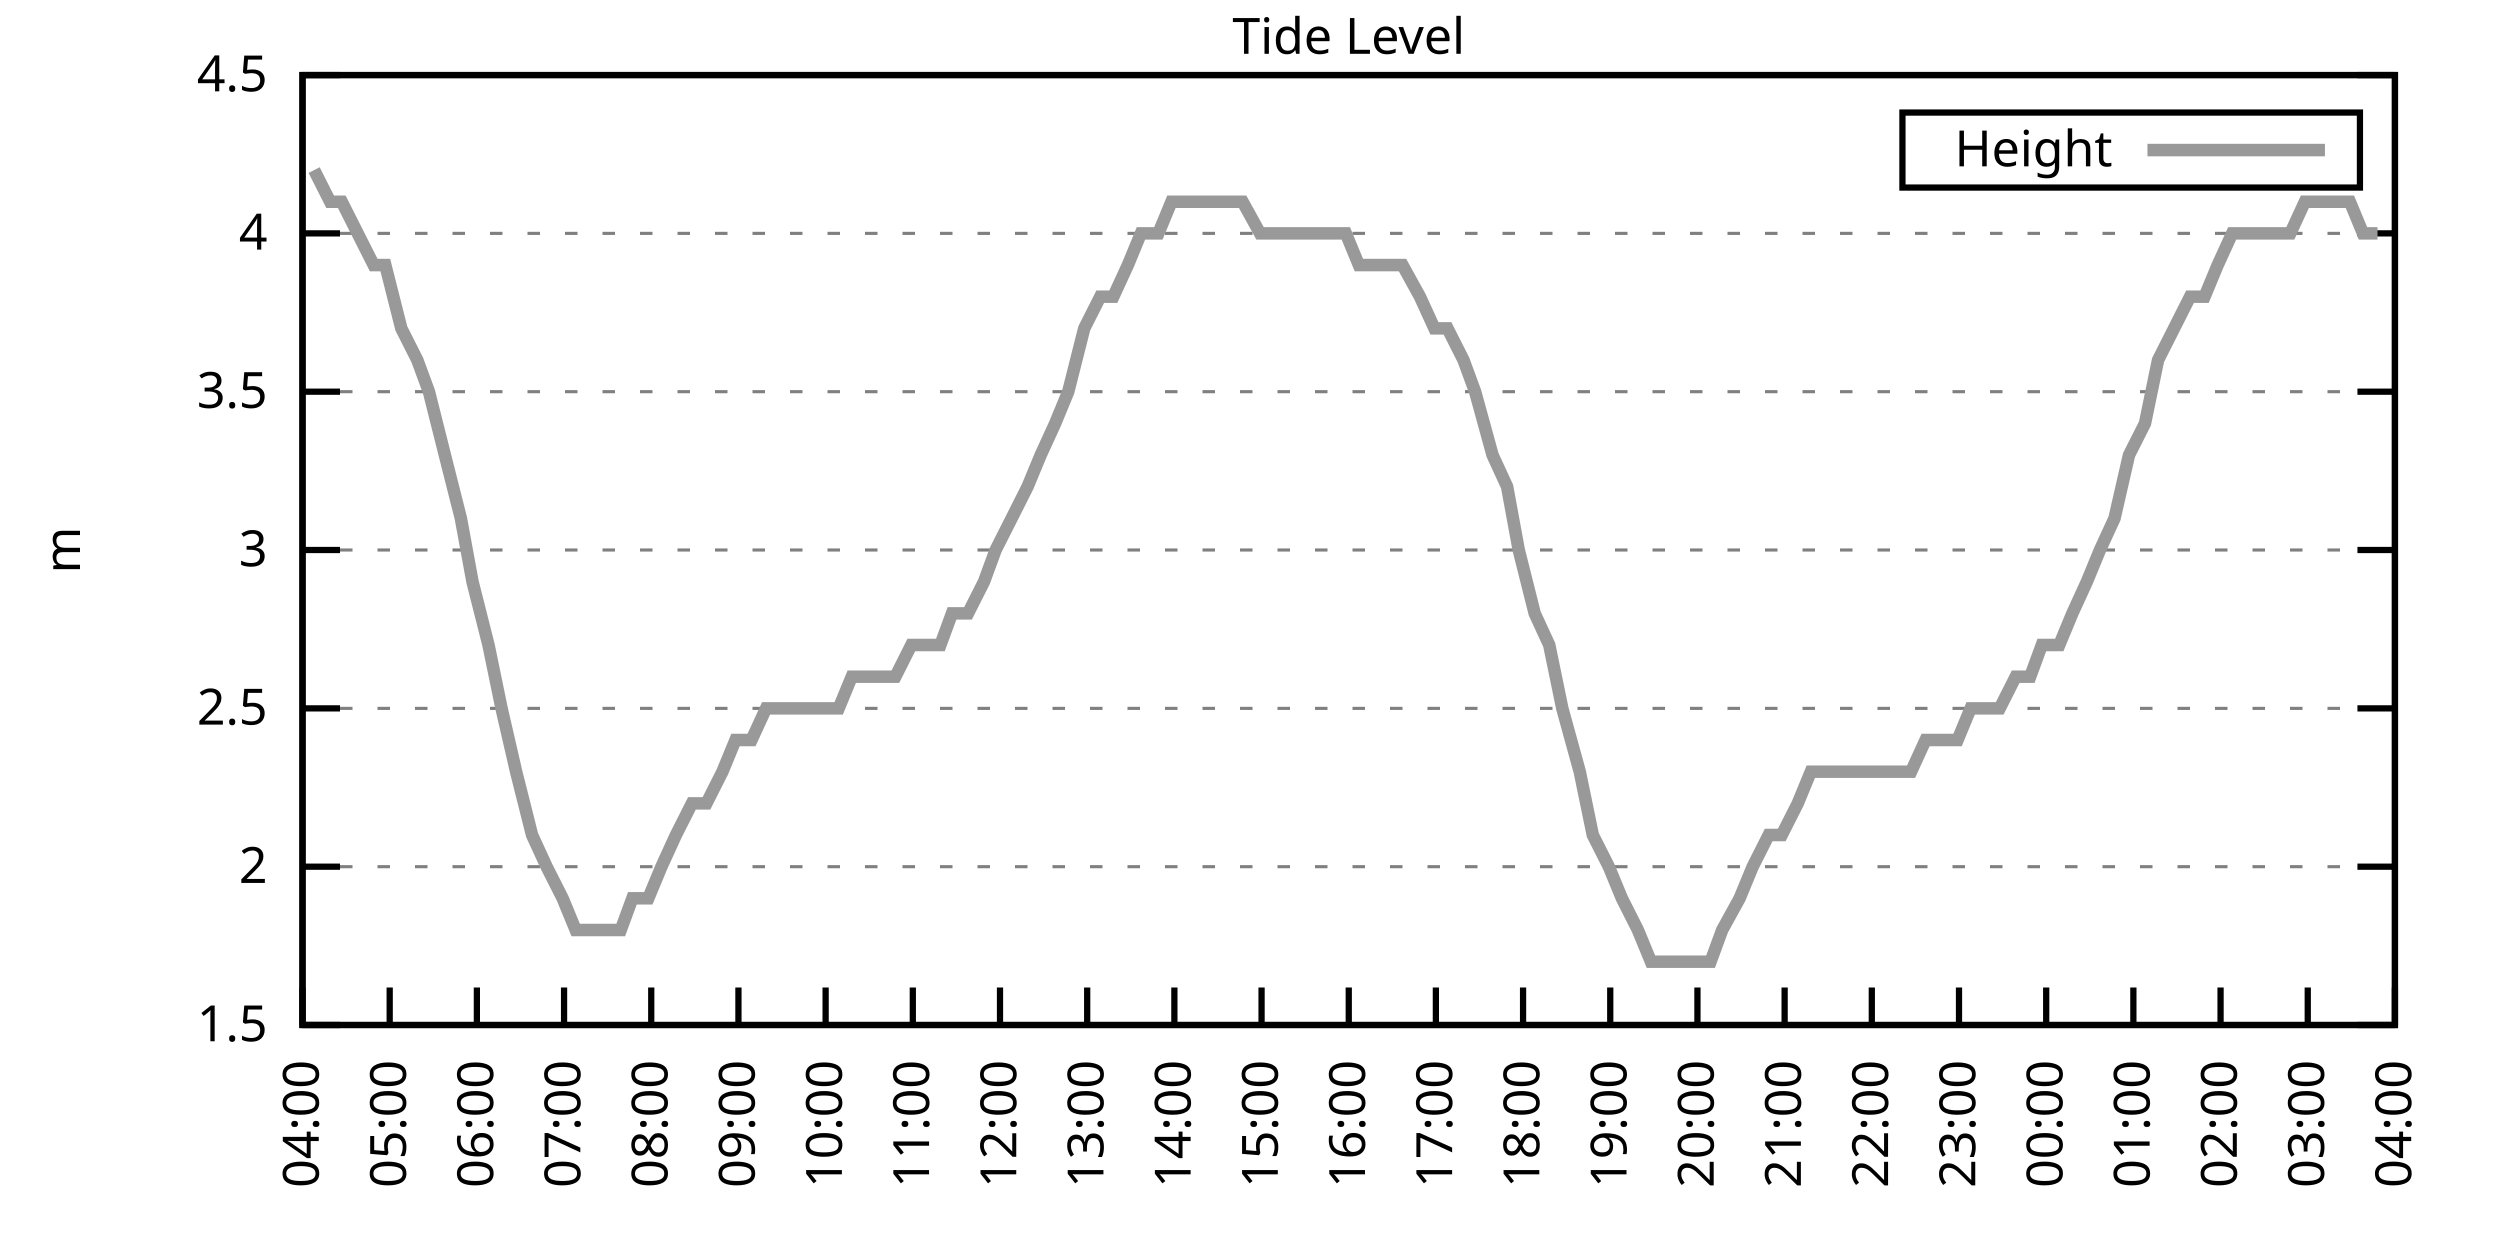
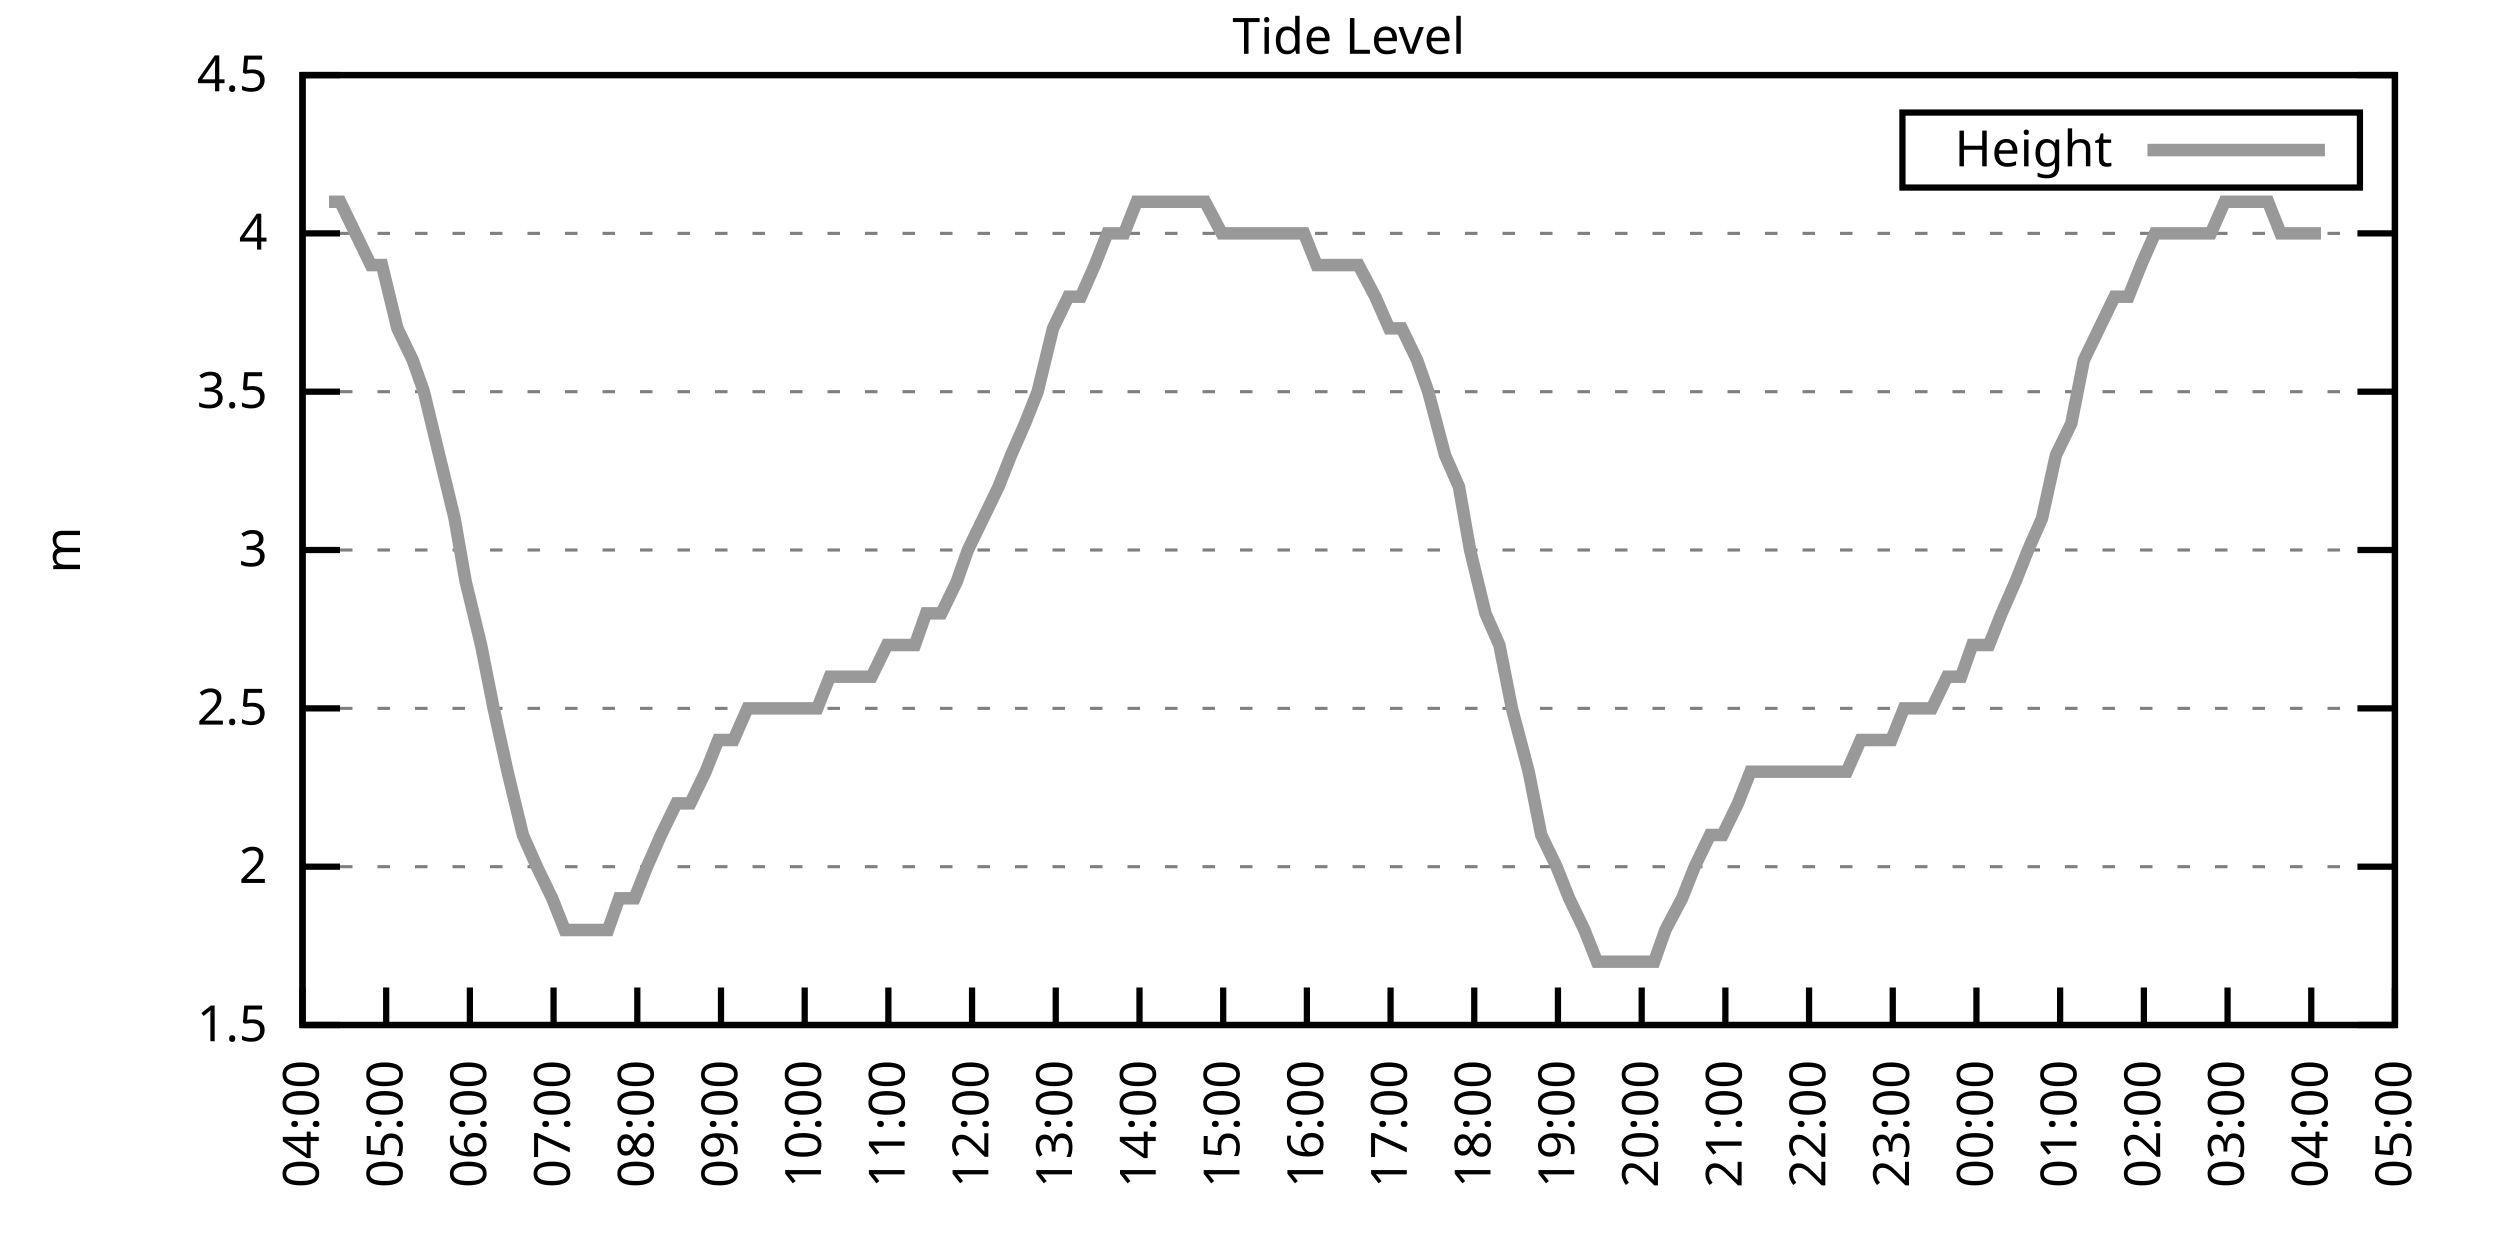
<svg xmlns="http://www.w3.org/2000/svg" xmlns:xlink="http://www.w3.org/1999/xlink" width="400" height="200" viewBox="0 0 400 200">
  <g id="gnuplot_canvas">
    <rect x="0" y="0" width="400" height="200" fill="none" />
    <defs>
      <circle id="gpDot" r="0.5" stroke-width="0.5" stroke="currentColor" />
      <path id="gpPt0" stroke-width="0.333" stroke="currentColor" d="M-1,0 h2 M0,-1 v2" />
      <path id="gpPt1" stroke-width="0.333" stroke="currentColor" d="M-1,-1 L1,1 M1,-1 L-1,1" />
      <path id="gpPt2" stroke-width="0.333" stroke="currentColor" d="M-1,0 L1,0 M0,-1 L0,1 M-1,-1 L1,1 M-1,1 L1,-1" />
      <rect id="gpPt3" stroke-width="0.333" stroke="currentColor" x="-1" y="-1" width="2" height="2" />
      <rect id="gpPt4" stroke-width="0.333" stroke="currentColor" fill="currentColor" x="-1" y="-1" width="2" height="2" />
      <circle id="gpPt5" stroke-width="0.333" stroke="currentColor" cx="0" cy="0" r="1" />
      <use xlink:href="#gpPt5" id="gpPt6" fill="currentColor" stroke="none" />
      <path id="gpPt7" stroke-width="0.333" stroke="currentColor" d="M0,-1.33 L-1.33,0.67 L1.33,0.67 z" />
      <use xlink:href="#gpPt7" id="gpPt8" fill="currentColor" stroke="none" />
      <use xlink:href="#gpPt7" id="gpPt9" stroke="currentColor" transform="rotate(180)" />
      <use xlink:href="#gpPt9" id="gpPt10" fill="currentColor" stroke="none" />
      <use xlink:href="#gpPt3" id="gpPt11" stroke="currentColor" transform="rotate(45)" />
      <use xlink:href="#gpPt11" id="gpPt12" fill="currentColor" stroke="none" />
      <path id="gpPt13" stroke-width="0.333" stroke="currentColor" d="M0,1.330 L1.265,0.411 L0.782,-1.067 L-0.782,-1.076 L-1.265,0.411 z" />
      <use xlink:href="#gpPt13" id="gpPt14" fill="currentColor" stroke="none" />
      <filter id="textbox" filterUnits="objectBoundingBox" x="0" y="0" height="1" width="1">
        <feFlood flood-color="white" flood-opacity="1" result="bgnd" />
        <feComposite in="SourceGraphic" in2="bgnd" operator="atop" />
      </filter>
      <filter id="greybox" filterUnits="objectBoundingBox" x="0" y="0" height="1" width="1">
        <feFlood flood-color="lightgrey" flood-opacity="1" result="grey" />
        <feComposite in="SourceGraphic" in2="grey" operator="atop" />
      </filter>
    </defs>
    <g fill="none" color="white" stroke="currentColor" stroke-width="1.00" stroke-linecap="butt" stroke-linejoin="miter">
</g>
    <g fill="none" color="black" stroke="currentColor" stroke-width="1.00" stroke-linecap="butt" stroke-linejoin="miter">
      <g stroke="none" shape-rendering="crispEdges">
        <polygon fill="rgb(255, 255, 255)" points="48.40,164.00 383.18,164.00 383.18,12.02 48.40,12.02 " />
      </g>
    </g>
    <g fill="none" color="black" stroke="currentColor" stroke-width="1.00" stroke-linecap="butt" stroke-linejoin="miter">
</g>
    <g fill="none" color="black" stroke="black" stroke-width="0.50" stroke-linecap="butt" stroke-linejoin="miter">
</g>
    <g fill="none" color="gray" stroke="currentColor" stroke-width="0.50" stroke-linecap="butt" stroke-linejoin="miter">
      <path stroke="gray" stroke-dasharray="2,4" class="gridline" d="M48.40,164.00 L383.19,164.00  " />
    </g>
    <g fill="none" color="gray" stroke="gray" stroke-width="1.00" stroke-linecap="butt" stroke-linejoin="miter">
</g>
    <g fill="none" color="black" stroke="currentColor" stroke-width="1.00" stroke-linecap="butt" stroke-linejoin="miter">
      <path stroke="black" d="M48.40,164.00 L54.40,164.00 M383.19,164.00 L377.19,164.00  " />
      <g transform="translate(42.80,166.60)" stroke="none" fill="black" font-family="Sans" font-size="8.00" text-anchor="end">
        <text>
          <tspan font-family="Sans"> 1.5</tspan>
        </text>
      </g>
    </g>
    <g fill="none" color="black" stroke="currentColor" stroke-width="1.00" stroke-linecap="butt" stroke-linejoin="miter">
</g>
    <g fill="none" color="black" stroke="black" stroke-width="0.50" stroke-linecap="butt" stroke-linejoin="miter">
</g>
    <g fill="none" color="gray" stroke="currentColor" stroke-width="0.50" stroke-linecap="butt" stroke-linejoin="miter">
      <path stroke="gray" stroke-dasharray="2,4" class="gridline" d="M48.40,138.67 L383.19,138.67  " />
    </g>
    <g fill="none" color="gray" stroke="gray" stroke-width="1.00" stroke-linecap="butt" stroke-linejoin="miter">
</g>
    <g fill="none" color="black" stroke="currentColor" stroke-width="1.00" stroke-linecap="butt" stroke-linejoin="miter">
      <path stroke="black" d="M48.40,138.67 L54.40,138.67 M383.19,138.67 L377.19,138.67  " />
      <g transform="translate(42.80,141.27)" stroke="none" fill="black" font-family="Sans" font-size="8.00" text-anchor="end">
        <text>
          <tspan font-family="Sans"> 2</tspan>
        </text>
      </g>
    </g>
    <g fill="none" color="black" stroke="currentColor" stroke-width="1.00" stroke-linecap="butt" stroke-linejoin="miter">
</g>
    <g fill="none" color="black" stroke="black" stroke-width="0.50" stroke-linecap="butt" stroke-linejoin="miter">
</g>
    <g fill="none" color="gray" stroke="currentColor" stroke-width="0.50" stroke-linecap="butt" stroke-linejoin="miter">
      <path stroke="gray" stroke-dasharray="2,4" class="gridline" d="M48.40,113.34 L383.19,113.34  " />
    </g>
    <g fill="none" color="gray" stroke="gray" stroke-width="1.00" stroke-linecap="butt" stroke-linejoin="miter">
</g>
    <g fill="none" color="black" stroke="currentColor" stroke-width="1.00" stroke-linecap="butt" stroke-linejoin="miter">
      <path stroke="black" d="M48.40,113.34 L54.40,113.34 M383.19,113.34 L377.19,113.34  " />
      <g transform="translate(42.80,115.94)" stroke="none" fill="black" font-family="Sans" font-size="8.00" text-anchor="end">
        <text>
          <tspan font-family="Sans"> 2.5</tspan>
        </text>
      </g>
    </g>
    <g fill="none" color="black" stroke="currentColor" stroke-width="1.00" stroke-linecap="butt" stroke-linejoin="miter">
</g>
    <g fill="none" color="black" stroke="black" stroke-width="0.50" stroke-linecap="butt" stroke-linejoin="miter">
</g>
    <g fill="none" color="gray" stroke="currentColor" stroke-width="0.50" stroke-linecap="butt" stroke-linejoin="miter">
      <path stroke="gray" stroke-dasharray="2,4" class="gridline" d="M48.40,88.00 L383.19,88.00  " />
    </g>
    <g fill="none" color="gray" stroke="gray" stroke-width="1.00" stroke-linecap="butt" stroke-linejoin="miter">
</g>
    <g fill="none" color="black" stroke="currentColor" stroke-width="1.00" stroke-linecap="butt" stroke-linejoin="miter">
      <path stroke="black" d="M48.40,88.00 L54.40,88.00 M383.19,88.00 L377.19,88.00  " />
      <g transform="translate(42.80,90.60)" stroke="none" fill="black" font-family="Sans" font-size="8.00" text-anchor="end">
        <text>
          <tspan font-family="Sans"> 3</tspan>
        </text>
      </g>
    </g>
    <g fill="none" color="black" stroke="currentColor" stroke-width="1.00" stroke-linecap="butt" stroke-linejoin="miter">
</g>
    <g fill="none" color="black" stroke="black" stroke-width="0.50" stroke-linecap="butt" stroke-linejoin="miter">
</g>
    <g fill="none" color="gray" stroke="currentColor" stroke-width="0.50" stroke-linecap="butt" stroke-linejoin="miter">
      <path stroke="gray" stroke-dasharray="2,4" class="gridline" d="M48.40,62.67 L383.19,62.67  " />
    </g>
    <g fill="none" color="gray" stroke="gray" stroke-width="1.00" stroke-linecap="butt" stroke-linejoin="miter">
</g>
    <g fill="none" color="black" stroke="currentColor" stroke-width="1.00" stroke-linecap="butt" stroke-linejoin="miter">
      <path stroke="black" d="M48.40,62.67 L54.40,62.67 M383.19,62.67 L377.19,62.67  " />
      <g transform="translate(42.80,65.27)" stroke="none" fill="black" font-family="Sans" font-size="8.00" text-anchor="end">
        <text>
          <tspan font-family="Sans"> 3.5</tspan>
        </text>
      </g>
    </g>
    <g fill="none" color="black" stroke="currentColor" stroke-width="1.00" stroke-linecap="butt" stroke-linejoin="miter">
</g>
    <g fill="none" color="black" stroke="black" stroke-width="0.50" stroke-linecap="butt" stroke-linejoin="miter">
</g>
    <g fill="none" color="gray" stroke="currentColor" stroke-width="0.50" stroke-linecap="butt" stroke-linejoin="miter">
      <path stroke="gray" stroke-dasharray="2,4" class="gridline" d="M48.40,37.34 L383.19,37.34  " />
    </g>
    <g fill="none" color="gray" stroke="gray" stroke-width="1.00" stroke-linecap="butt" stroke-linejoin="miter">
</g>
    <g fill="none" color="black" stroke="currentColor" stroke-width="1.00" stroke-linecap="butt" stroke-linejoin="miter">
      <path stroke="black" d="M48.40,37.34 L54.40,37.34 M383.19,37.34 L377.19,37.34  " />
      <g transform="translate(42.80,39.94)" stroke="none" fill="black" font-family="Sans" font-size="8.00" text-anchor="end">
        <text>
          <tspan font-family="Sans"> 4</tspan>
        </text>
      </g>
    </g>
    <g fill="none" color="black" stroke="currentColor" stroke-width="1.00" stroke-linecap="butt" stroke-linejoin="miter">
</g>
    <g fill="none" color="black" stroke="black" stroke-width="0.50" stroke-linecap="butt" stroke-linejoin="miter">
</g>
    <g fill="none" color="gray" stroke="currentColor" stroke-width="0.50" stroke-linecap="butt" stroke-linejoin="miter">
      <path stroke="gray" stroke-dasharray="2,4" class="gridline" d="M48.40,12.01 L383.19,12.01  " />
    </g>
    <g fill="none" color="gray" stroke="gray" stroke-width="1.00" stroke-linecap="butt" stroke-linejoin="miter">
</g>
    <g fill="none" color="black" stroke="currentColor" stroke-width="1.00" stroke-linecap="butt" stroke-linejoin="miter">
      <path stroke="black" d="M48.40,12.01 L54.40,12.01 M383.19,12.01 L377.19,12.01  " />
      <g transform="translate(42.80,14.61)" stroke="none" fill="black" font-family="Sans" font-size="8.00" text-anchor="end">
        <text>
          <tspan font-family="Sans"> 4.5</tspan>
        </text>
      </g>
    </g>
    <g fill="none" color="black" stroke="currentColor" stroke-width="1.00" stroke-linecap="butt" stroke-linejoin="miter">
      <path stroke="black" d="M48.40,164.00 L48.40,158.00  " />
      <g transform="translate(51.00,169.60) rotate(270.00)" stroke="none" fill="black" font-family="Sans" font-size="8.00" text-anchor="end">
        <text>
          <tspan font-family="Sans">04:00</tspan>
        </text>
      </g>
    </g>
    <g fill="none" color="black" stroke="currentColor" stroke-width="1.00" stroke-linecap="butt" stroke-linejoin="miter">
-       <path stroke="black" d="M62.35,164.00 L62.35,158.00  " />
-       <g transform="translate(64.95,169.60) rotate(270.00)" stroke="none" fill="black" font-family="Sans" font-size="8.00" text-anchor="end">
+       <path stroke="black" d="M61.79,164.00 L61.79,158.00  " />
+       <g transform="translate(64.39,169.60) rotate(270.00)" stroke="none" fill="black" font-family="Sans" font-size="8.00" text-anchor="end">
        <text>
          <tspan font-family="Sans">05:00</tspan>
        </text>
      </g>
    </g>
    <g fill="none" color="black" stroke="currentColor" stroke-width="1.00" stroke-linecap="butt" stroke-linejoin="miter">
-       <path stroke="black" d="M76.30,164.00 L76.30,158.00  " />
-       <g transform="translate(78.90,169.60) rotate(270.00)" stroke="none" fill="black" font-family="Sans" font-size="8.00" text-anchor="end">
+       <path stroke="black" d="M75.18,164.00 L75.18,158.00  " />
+       <g transform="translate(77.78,169.60) rotate(270.00)" stroke="none" fill="black" font-family="Sans" font-size="8.00" text-anchor="end">
        <text>
          <tspan font-family="Sans">06:00</tspan>
        </text>
      </g>
    </g>
    <g fill="none" color="black" stroke="currentColor" stroke-width="1.00" stroke-linecap="butt" stroke-linejoin="miter">
-       <path stroke="black" d="M90.25,164.00 L90.25,158.00  " />
-       <g transform="translate(92.85,169.60) rotate(270.00)" stroke="none" fill="black" font-family="Sans" font-size="8.00" text-anchor="end">
+       <path stroke="black" d="M88.57,164.00 L88.57,158.00  " />
+       <g transform="translate(91.17,169.60) rotate(270.00)" stroke="none" fill="black" font-family="Sans" font-size="8.00" text-anchor="end">
        <text>
          <tspan font-family="Sans">07:00</tspan>
        </text>
      </g>
    </g>
    <g fill="none" color="black" stroke="currentColor" stroke-width="1.00" stroke-linecap="butt" stroke-linejoin="miter">
-       <path stroke="black" d="M104.20,164.00 L104.20,158.00  " />
-       <g transform="translate(106.80,169.60) rotate(270.00)" stroke="none" fill="black" font-family="Sans" font-size="8.00" text-anchor="end">
+       <path stroke="black" d="M101.97,164.00 L101.97,158.00  " />
+       <g transform="translate(104.57,169.60) rotate(270.00)" stroke="none" fill="black" font-family="Sans" font-size="8.00" text-anchor="end">
        <text>
          <tspan font-family="Sans">08:00</tspan>
        </text>
      </g>
    </g>
    <g fill="none" color="black" stroke="currentColor" stroke-width="1.00" stroke-linecap="butt" stroke-linejoin="miter">
-       <path stroke="black" d="M118.15,164.00 L118.15,158.00  " />
-       <g transform="translate(120.75,169.60) rotate(270.00)" stroke="none" fill="black" font-family="Sans" font-size="8.00" text-anchor="end">
+       <path stroke="black" d="M115.36,164.00 L115.36,158.00  " />
+       <g transform="translate(117.96,169.60) rotate(270.00)" stroke="none" fill="black" font-family="Sans" font-size="8.00" text-anchor="end">
        <text>
          <tspan font-family="Sans">09:00</tspan>
        </text>
      </g>
    </g>
    <g fill="none" color="black" stroke="currentColor" stroke-width="1.00" stroke-linecap="butt" stroke-linejoin="miter">
-       <path stroke="black" d="M132.10,164.00 L132.10,158.00  " />
-       <g transform="translate(134.70,169.60) rotate(270.00)" stroke="none" fill="black" font-family="Sans" font-size="8.00" text-anchor="end">
+       <path stroke="black" d="M128.75,164.00 L128.75,158.00  " />
+       <g transform="translate(131.35,169.60) rotate(270.00)" stroke="none" fill="black" font-family="Sans" font-size="8.00" text-anchor="end">
        <text>
          <tspan font-family="Sans">10:00</tspan>
        </text>
      </g>
    </g>
    <g fill="none" color="black" stroke="currentColor" stroke-width="1.00" stroke-linecap="butt" stroke-linejoin="miter">
-       <path stroke="black" d="M146.05,164.00 L146.05,158.00  " />
-       <g transform="translate(148.65,169.60) rotate(270.00)" stroke="none" fill="black" font-family="Sans" font-size="8.00" text-anchor="end">
+       <path stroke="black" d="M142.14,164.00 L142.14,158.00  " />
+       <g transform="translate(144.74,169.60) rotate(270.00)" stroke="none" fill="black" font-family="Sans" font-size="8.00" text-anchor="end">
        <text>
          <tspan font-family="Sans">11:00</tspan>
        </text>
      </g>
    </g>
    <g fill="none" color="black" stroke="currentColor" stroke-width="1.00" stroke-linecap="butt" stroke-linejoin="miter">
-       <path stroke="black" d="M160.00,164.00 L160.00,158.00  " />
-       <g transform="translate(162.60,169.60) rotate(270.00)" stroke="none" fill="black" font-family="Sans" font-size="8.00" text-anchor="end">
+       <path stroke="black" d="M155.53,164.00 L155.53,158.00  " />
+       <g transform="translate(158.13,169.60) rotate(270.00)" stroke="none" fill="black" font-family="Sans" font-size="8.00" text-anchor="end">
        <text>
          <tspan font-family="Sans">12:00</tspan>
        </text>
      </g>
    </g>
    <g fill="none" color="black" stroke="currentColor" stroke-width="1.00" stroke-linecap="butt" stroke-linejoin="miter">
-       <path stroke="black" d="M173.95,164.00 L173.95,158.00  " />
-       <g transform="translate(176.55,169.60) rotate(270.00)" stroke="none" fill="black" font-family="Sans" font-size="8.00" text-anchor="end">
+       <path stroke="black" d="M168.92,164.00 L168.92,158.00  " />
+       <g transform="translate(171.52,169.60) rotate(270.00)" stroke="none" fill="black" font-family="Sans" font-size="8.00" text-anchor="end">
        <text>
          <tspan font-family="Sans">13:00</tspan>
        </text>
      </g>
    </g>
    <g fill="none" color="black" stroke="currentColor" stroke-width="1.00" stroke-linecap="butt" stroke-linejoin="miter">
-       <path stroke="black" d="M187.90,164.00 L187.90,158.00  " />
-       <g transform="translate(190.50,169.60) rotate(270.00)" stroke="none" fill="black" font-family="Sans" font-size="8.00" text-anchor="end">
+       <path stroke="black" d="M182.32,164.00 L182.32,158.00  " />
+       <g transform="translate(184.92,169.60) rotate(270.00)" stroke="none" fill="black" font-family="Sans" font-size="8.00" text-anchor="end">
        <text>
          <tspan font-family="Sans">14:00</tspan>
        </text>
      </g>
    </g>
    <g fill="none" color="black" stroke="currentColor" stroke-width="1.00" stroke-linecap="butt" stroke-linejoin="miter">
-       <path stroke="black" d="M201.85,164.00 L201.85,158.00  " />
-       <g transform="translate(204.45,169.60) rotate(270.00)" stroke="none" fill="black" font-family="Sans" font-size="8.00" text-anchor="end">
+       <path stroke="black" d="M195.71,164.00 L195.71,158.00  " />
+       <g transform="translate(198.31,169.60) rotate(270.00)" stroke="none" fill="black" font-family="Sans" font-size="8.00" text-anchor="end">
        <text>
          <tspan font-family="Sans">15:00</tspan>
        </text>
      </g>
    </g>
    <g fill="none" color="black" stroke="currentColor" stroke-width="1.00" stroke-linecap="butt" stroke-linejoin="miter">
-       <path stroke="black" d="M215.80,164.00 L215.80,158.00  " />
-       <g transform="translate(218.40,169.60) rotate(270.00)" stroke="none" fill="black" font-family="Sans" font-size="8.00" text-anchor="end">
+       <path stroke="black" d="M209.10,164.00 L209.10,158.00  " />
+       <g transform="translate(211.70,169.60) rotate(270.00)" stroke="none" fill="black" font-family="Sans" font-size="8.00" text-anchor="end">
        <text>
          <tspan font-family="Sans">16:00</tspan>
        </text>
      </g>
    </g>
    <g fill="none" color="black" stroke="currentColor" stroke-width="1.00" stroke-linecap="butt" stroke-linejoin="miter">
-       <path stroke="black" d="M229.74,164.00 L229.74,158.00  " />
-       <g transform="translate(232.34,169.60) rotate(270.00)" stroke="none" fill="black" font-family="Sans" font-size="8.00" text-anchor="end">
+       <path stroke="black" d="M222.49,164.00 L222.49,158.00  " />
+       <g transform="translate(225.09,169.60) rotate(270.00)" stroke="none" fill="black" font-family="Sans" font-size="8.00" text-anchor="end">
        <text>
          <tspan font-family="Sans">17:00</tspan>
        </text>
      </g>
    </g>
    <g fill="none" color="black" stroke="currentColor" stroke-width="1.00" stroke-linecap="butt" stroke-linejoin="miter">
-       <path stroke="black" d="M243.69,164.00 L243.69,158.00  " />
-       <g transform="translate(246.29,169.60) rotate(270.00)" stroke="none" fill="black" font-family="Sans" font-size="8.00" text-anchor="end">
+       <path stroke="black" d="M235.88,164.00 L235.88,158.00  " />
+       <g transform="translate(238.48,169.60) rotate(270.00)" stroke="none" fill="black" font-family="Sans" font-size="8.00" text-anchor="end">
        <text>
          <tspan font-family="Sans">18:00</tspan>
        </text>
      </g>
    </g>
    <g fill="none" color="black" stroke="currentColor" stroke-width="1.00" stroke-linecap="butt" stroke-linejoin="miter">
-       <path stroke="black" d="M257.64,164.00 L257.64,158.00  " />
-       <g transform="translate(260.24,169.60) rotate(270.00)" stroke="none" fill="black" font-family="Sans" font-size="8.00" text-anchor="end">
+       <path stroke="black" d="M249.27,164.00 L249.27,158.00  " />
+       <g transform="translate(251.87,169.60) rotate(270.00)" stroke="none" fill="black" font-family="Sans" font-size="8.00" text-anchor="end">
        <text>
          <tspan font-family="Sans">19:00</tspan>
        </text>
      </g>
    </g>
    <g fill="none" color="black" stroke="currentColor" stroke-width="1.00" stroke-linecap="butt" stroke-linejoin="miter">
-       <path stroke="black" d="M271.59,164.00 L271.59,158.00  " />
-       <g transform="translate(274.19,169.60) rotate(270.00)" stroke="none" fill="black" font-family="Sans" font-size="8.00" text-anchor="end">
+       <path stroke="black" d="M262.67,164.00 L262.67,158.00  " />
+       <g transform="translate(265.27,169.60) rotate(270.00)" stroke="none" fill="black" font-family="Sans" font-size="8.00" text-anchor="end">
        <text>
          <tspan font-family="Sans">20:00</tspan>
        </text>
      </g>
    </g>
    <g fill="none" color="black" stroke="currentColor" stroke-width="1.00" stroke-linecap="butt" stroke-linejoin="miter">
-       <path stroke="black" d="M285.54,164.00 L285.54,158.00  " />
-       <g transform="translate(288.14,169.60) rotate(270.00)" stroke="none" fill="black" font-family="Sans" font-size="8.00" text-anchor="end">
+       <path stroke="black" d="M276.06,164.00 L276.06,158.00  " />
+       <g transform="translate(278.66,169.60) rotate(270.00)" stroke="none" fill="black" font-family="Sans" font-size="8.00" text-anchor="end">
        <text>
          <tspan font-family="Sans">21:00</tspan>
        </text>
      </g>
    </g>
    <g fill="none" color="black" stroke="currentColor" stroke-width="1.00" stroke-linecap="butt" stroke-linejoin="miter">
-       <path stroke="black" d="M299.49,164.00 L299.49,158.00  " />
-       <g transform="translate(302.09,169.60) rotate(270.00)" stroke="none" fill="black" font-family="Sans" font-size="8.00" text-anchor="end">
+       <path stroke="black" d="M289.45,164.00 L289.45,158.00  " />
+       <g transform="translate(292.05,169.60) rotate(270.00)" stroke="none" fill="black" font-family="Sans" font-size="8.00" text-anchor="end">
        <text>
          <tspan font-family="Sans">22:00</tspan>
        </text>
      </g>
    </g>
    <g fill="none" color="black" stroke="currentColor" stroke-width="1.00" stroke-linecap="butt" stroke-linejoin="miter">
-       <path stroke="black" d="M313.44,164.00 L313.44,158.00  " />
-       <g transform="translate(316.04,169.60) rotate(270.00)" stroke="none" fill="black" font-family="Sans" font-size="8.00" text-anchor="end">
+       <path stroke="black" d="M302.84,164.00 L302.84,158.00  " />
+       <g transform="translate(305.44,169.60) rotate(270.00)" stroke="none" fill="black" font-family="Sans" font-size="8.00" text-anchor="end">
        <text>
          <tspan font-family="Sans">23:00</tspan>
        </text>
      </g>
    </g>
    <g fill="none" color="black" stroke="currentColor" stroke-width="1.00" stroke-linecap="butt" stroke-linejoin="miter">
-       <path stroke="black" d="M327.39,164.00 L327.39,158.00  " />
-       <g transform="translate(329.99,169.60) rotate(270.00)" stroke="none" fill="black" font-family="Sans" font-size="8.00" text-anchor="end">
+       <path stroke="black" d="M316.23,164.00 L316.23,158.00  " />
+       <g transform="translate(318.83,169.60) rotate(270.00)" stroke="none" fill="black" font-family="Sans" font-size="8.00" text-anchor="end">
        <text>
          <tspan font-family="Sans">00:00</tspan>
        </text>
      </g>
    </g>
    <g fill="none" color="black" stroke="currentColor" stroke-width="1.00" stroke-linecap="butt" stroke-linejoin="miter">
-       <path stroke="black" d="M341.34,164.00 L341.34,158.00  " />
-       <g transform="translate(343.94,169.60) rotate(270.00)" stroke="none" fill="black" font-family="Sans" font-size="8.00" text-anchor="end">
+       <path stroke="black" d="M329.62,164.00 L329.62,158.00  " />
+       <g transform="translate(332.22,169.60) rotate(270.00)" stroke="none" fill="black" font-family="Sans" font-size="8.00" text-anchor="end">
        <text>
          <tspan font-family="Sans">01:00</tspan>
        </text>
      </g>
    </g>
    <g fill="none" color="black" stroke="currentColor" stroke-width="1.00" stroke-linecap="butt" stroke-linejoin="miter">
-       <path stroke="black" d="M355.29,164.00 L355.29,158.00  " />
-       <g transform="translate(357.89,169.60) rotate(270.00)" stroke="none" fill="black" font-family="Sans" font-size="8.00" text-anchor="end">
+       <path stroke="black" d="M343.02,164.00 L343.02,158.00  " />
+       <g transform="translate(345.62,169.60) rotate(270.00)" stroke="none" fill="black" font-family="Sans" font-size="8.00" text-anchor="end">
        <text>
          <tspan font-family="Sans">02:00</tspan>
        </text>
      </g>
    </g>
    <g fill="none" color="black" stroke="currentColor" stroke-width="1.00" stroke-linecap="butt" stroke-linejoin="miter">
-       <path stroke="black" d="M369.24,164.00 L369.24,158.00  " />
-       <g transform="translate(371.84,169.60) rotate(270.00)" stroke="none" fill="black" font-family="Sans" font-size="8.00" text-anchor="end">
+       <path stroke="black" d="M356.41,164.00 L356.41,158.00  " />
+       <g transform="translate(359.01,169.60) rotate(270.00)" stroke="none" fill="black" font-family="Sans" font-size="8.00" text-anchor="end">
        <text>
          <tspan font-family="Sans">03:00</tspan>
+         </text>
+       </g>
+     </g>
+     <g fill="none" color="black" stroke="currentColor" stroke-width="1.00" stroke-linecap="butt" stroke-linejoin="miter">
+       <path stroke="black" d="M369.80,164.00 L369.80,158.00  " />
+       <g transform="translate(372.40,169.60) rotate(270.00)" stroke="none" fill="black" font-family="Sans" font-size="8.00" text-anchor="end">
+         <text>
+           <tspan font-family="Sans">04:00</tspan>
        </text>
      </g>
    </g>
    <g fill="none" color="black" stroke="currentColor" stroke-width="1.00" stroke-linecap="butt" stroke-linejoin="miter">
      <path stroke="black" d="M383.19,164.00 L383.19,158.00  " />
      <g transform="translate(385.79,169.60) rotate(270.00)" stroke="none" fill="black" font-family="Sans" font-size="8.00" text-anchor="end">
        <text>
-           <tspan font-family="Sans">04:00</tspan>
+           <tspan font-family="Sans">05:00</tspan>
        </text>
      </g>
    </g>
    <g fill="none" color="black" stroke="currentColor" stroke-width="1.00" stroke-linecap="butt" stroke-linejoin="miter">
</g>
    <g fill="none" color="black" stroke="currentColor" stroke-width="1.00" stroke-linecap="butt" stroke-linejoin="miter">
      <path stroke="black" d="M48.40,12.01 L48.40,164.00 L383.19,164.00 L383.19,12.01 L48.40,12.01 Z  " />
    </g>
    <g fill="none" color="black" stroke="currentColor" stroke-width="1.00" stroke-linecap="butt" stroke-linejoin="miter">
</g>
    <g fill="none" color="black" stroke="currentColor" stroke-width="1.00" stroke-linecap="butt" stroke-linejoin="miter">
      <path stroke="black" d="M304.39,30.01 L304.39,18.01 L377.59,18.01 L377.59,30.01 L304.39,30.01 Z  " />
    </g>
    <g id="Tide_level_plot_1">
      <g fill="none" color="white" stroke="black" stroke-width="2.00" stroke-linecap="butt" stroke-linejoin="miter">
</g>
      <g fill="none" color="black" stroke="currentColor" stroke-width="2.00" stroke-linecap="butt" stroke-linejoin="miter">
        <g transform="translate(337.99,26.61)" stroke="none" fill="black" font-family="Sans" font-size="8.00" text-anchor="end">
          <text>
            <tspan font-family="Sans">Height</tspan>
          </text>
        </g>
      </g>
      <g fill="none" color="black" stroke="currentColor" stroke-width="2.00" stroke-linecap="butt" stroke-linejoin="miter">
-         <path stroke="rgb(153, 153, 153)" d="M343.59,24.01 L371.99,24.01 M50.26,27.21 L52.82,32.28 L54.68,32.28 L57.23,37.34 L59.79,42.41 L61.65,42.41   L64.21,52.54 L66.77,57.61 L68.63,62.67 L71.18,72.81 L73.74,82.94 L75.60,93.07 L78.16,103.20 L80.25,113.34   L82.58,123.47 L85.13,133.60 L87.46,138.67 L90.02,143.73 L92.11,148.80 L94.67,148.80 L96.99,148.80 L99.32,148.80   L101.18,143.73 L103.73,143.73 L105.83,138.67 L108.15,133.60 L110.71,128.54 L113.03,128.54 L115.59,123.47 L117.68,118.40   L120.24,118.40 L122.57,113.34 L124.89,113.34 L127.22,113.34 L129.31,113.34 L131.63,113.34 L134.19,113.34 L136.28,108.27   L138.84,108.27 L141.16,108.27 L143.26,108.27 L145.81,103.20 L147.67,103.20 L150.46,103.20 L152.32,98.14 L154.88,98.14   L157.44,93.07 L159.30,88.00 L161.86,82.94 L164.41,77.87 L166.51,72.81 L168.83,67.74 L170.92,62.67 L173.48,52.54   L176.04,47.47 L178.13,47.47 L180.46,42.41 L182.55,37.34 L185.34,37.34 L187.43,32.28 L189.76,32.28 L192.08,32.28   L194.17,32.28 L196.96,32.28 L198.82,32.28 L201.61,37.34 L203.94,37.34 L206.03,37.34 L208.59,37.34 L210.91,37.34   L213.01,37.34 L215.33,37.34 L217.42,42.41 L219.98,42.41 L222.30,42.41 L224.40,42.41 L227.19,47.47 L229.51,52.54   L231.60,52.54 L234.16,57.61 L236.02,62.67 L238.81,72.81 L241.14,77.87 L243.00,88.00 L245.55,98.14 L247.88,103.20   L249.97,113.34 L252.76,123.47 L254.85,133.60 L257.41,138.67 L259.50,143.73 L262.06,148.80 L264.15,153.87 L266.71,153.87   L268.80,153.87 L271.13,153.87 L273.69,153.87 L275.55,148.80 L278.34,143.73 L280.43,138.67 L282.99,133.60 L285.08,133.60   L287.64,128.54 L289.73,123.47 L292.29,123.47 L294.61,123.47 L296.70,123.47 L299.26,123.47 L301.58,123.47 L303.68,123.47   L305.77,123.47 L308.09,118.40 L310.65,118.40 L313.21,118.40 L315.30,113.34 L317.86,113.34 L319.95,113.34 L322.51,108.27   L324.83,108.27 L326.69,103.20 L329.48,103.20 L331.58,98.14 L333.90,93.07 L335.99,88.00 L338.32,82.94 L340.64,72.81   L343.20,67.74 L345.29,57.61 L347.85,52.54 L350.41,47.47 L352.73,47.47 L354.83,42.41 L357.15,37.34 L359.48,37.34   L361.80,37.34 L364.36,37.34 L366.45,37.34 L368.78,32.28 L371.10,32.28 L373.66,32.28 L375.98,32.28 L378.08,37.34   L380.40,37.34  " />
+         <path stroke="rgb(153, 153, 153)" d="M343.59,24.01 L371.99,24.01 M52.64,32.28 L54.43,32.28 L56.88,37.34 L59.34,42.41 L61.12,42.41 L63.58,52.54   L66.03,57.61 L67.82,62.67 L70.27,72.81 L72.73,82.94 L74.51,93.07 L76.97,103.20 L78.98,113.34 L81.21,123.47   L83.66,133.60 L85.90,138.67 L88.35,143.73 L90.36,148.80 L92.82,148.80 L95.05,148.80 L97.28,148.80 L99.06,143.73   L101.52,143.73 L103.53,138.67 L105.76,133.60 L108.22,128.54 L110.45,128.54 L112.90,123.47 L114.91,118.40 L117.37,118.40   L119.60,113.34 L121.83,113.34 L124.06,113.34 L126.07,113.34 L128.30,113.34 L130.76,113.34 L132.77,108.27 L135.22,108.27   L137.45,108.27 L139.46,108.27 L141.92,103.20 L143.70,103.20 L146.38,103.20 L148.17,98.14 L150.62,98.14 L153.08,93.07   L154.86,88.00 L157.32,82.94 L159.77,77.87 L161.78,72.81 L164.01,67.74 L166.02,62.67 L168.48,52.54 L170.93,47.47   L172.94,47.47 L175.17,42.41 L177.18,37.34 L179.86,37.34 L181.87,32.28 L184.10,32.28 L186.33,32.28 L188.34,32.28   L191.02,32.28 L192.81,32.28 L195.48,37.34 L197.72,37.34 L199.73,37.34 L202.18,37.34 L204.41,37.34 L206.42,37.34   L208.65,37.34 L210.66,42.41 L213.12,42.41 L215.35,42.41 L217.36,42.41 L220.04,47.47 L222.27,52.54 L224.28,52.54   L226.73,57.61 L228.52,62.67 L231.20,72.81 L233.43,77.87 L235.21,88.00 L237.67,98.14 L239.90,103.20 L241.91,113.34   L244.59,123.47 L246.60,133.60 L249.05,138.67 L251.06,143.73 L253.51,148.80 L255.52,153.87 L257.98,153.87 L259.99,153.87   L262.22,153.87 L264.67,153.87 L266.46,148.80 L269.14,143.73 L271.15,138.67 L273.60,133.60 L275.61,133.60 L278.07,128.54   L280.07,123.47 L282.53,123.47 L284.76,123.47 L286.77,123.47 L289.23,123.47 L291.46,123.47 L293.47,123.47 L295.48,123.47   L297.71,118.40 L300.16,118.40 L302.62,118.40 L304.63,113.34 L307.08,113.34 L309.09,113.34 L311.54,108.27 L313.78,108.27   L315.56,103.20 L318.24,103.20 L320.25,98.14 L322.48,93.07 L324.49,88.00 L326.72,82.94 L328.95,72.81 L331.41,67.74   L333.42,57.61 L335.87,52.54 L338.33,47.47 L340.56,47.47 L342.57,42.41 L344.80,37.34 L347.03,37.34 L349.26,37.34   L351.72,37.34 L353.73,37.34 L355.96,32.28 L358.19,32.28 L360.65,32.28 L362.88,32.28 L364.89,37.34 L367.12,37.34   L369.35,37.34 L371.36,37.34  " />
      </g>
    </g>
    <g fill="none" color="black" stroke="currentColor" stroke-width="2.00" stroke-linecap="butt" stroke-linejoin="miter">
</g>
    <g fill="none" color="black" stroke="black" stroke-width="1.00" stroke-linecap="butt" stroke-linejoin="miter">
</g>
    <g fill="none" color="black" stroke="currentColor" stroke-width="1.00" stroke-linecap="butt" stroke-linejoin="miter">
      <path stroke="black" d="M48.40,12.01 L48.40,164.00 L383.19,164.00 L383.19,12.01 L48.40,12.01 Z  " />
      <g transform="translate(12.80,88.01) rotate(270.00)" stroke="none" fill="black" font-family="Sans" font-size="8.00" text-anchor="middle">
        <text>
          <tspan font-family="Sans">m</tspan>
        </text>
      </g>
    </g>
    <g fill="none" color="black" stroke="currentColor" stroke-width="1.00" stroke-linecap="butt" stroke-linejoin="miter">
</g>
    <g fill="none" color="black" stroke="currentColor" stroke-width="1.00" stroke-linecap="butt" stroke-linejoin="miter">
      <g transform="translate(215.79,8.61)" stroke="none" fill="black" font-family="Sans" font-size="8.00" text-anchor="middle">
        <text>
          <tspan font-family="Sans">Tide Level</tspan>
        </text>
      </g>
    </g>
    <g fill="none" color="black" stroke="currentColor" stroke-width="1.00" stroke-linecap="butt" stroke-linejoin="miter">
</g>
  </g>
</svg>
